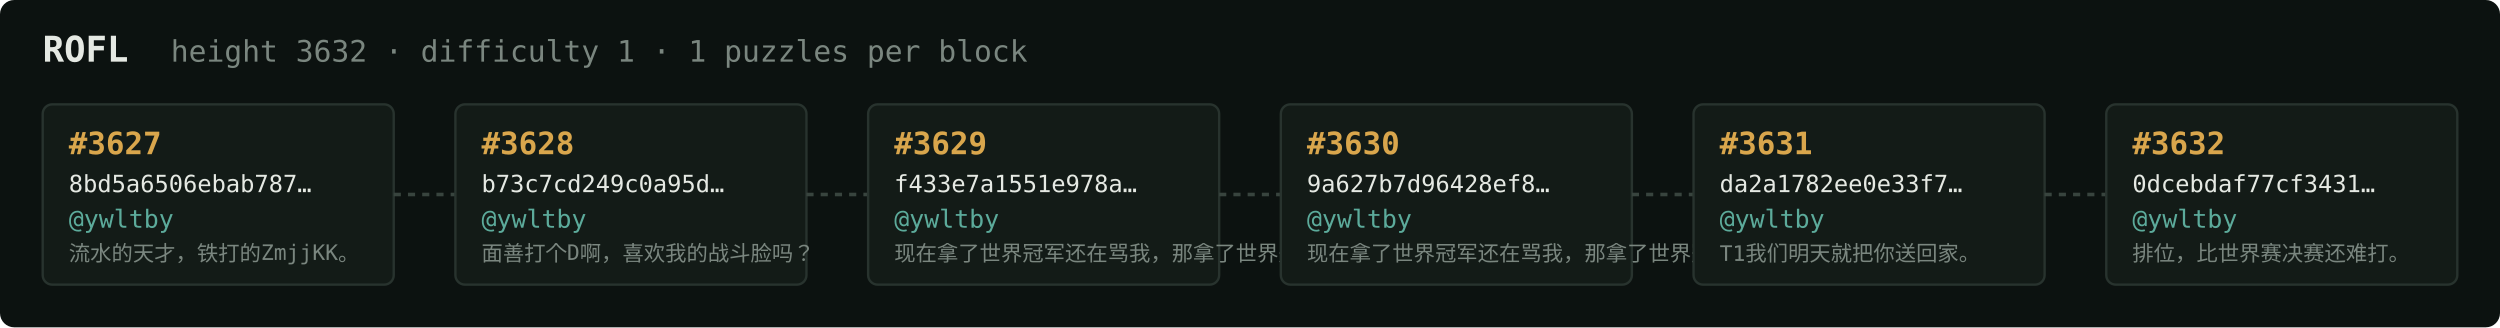
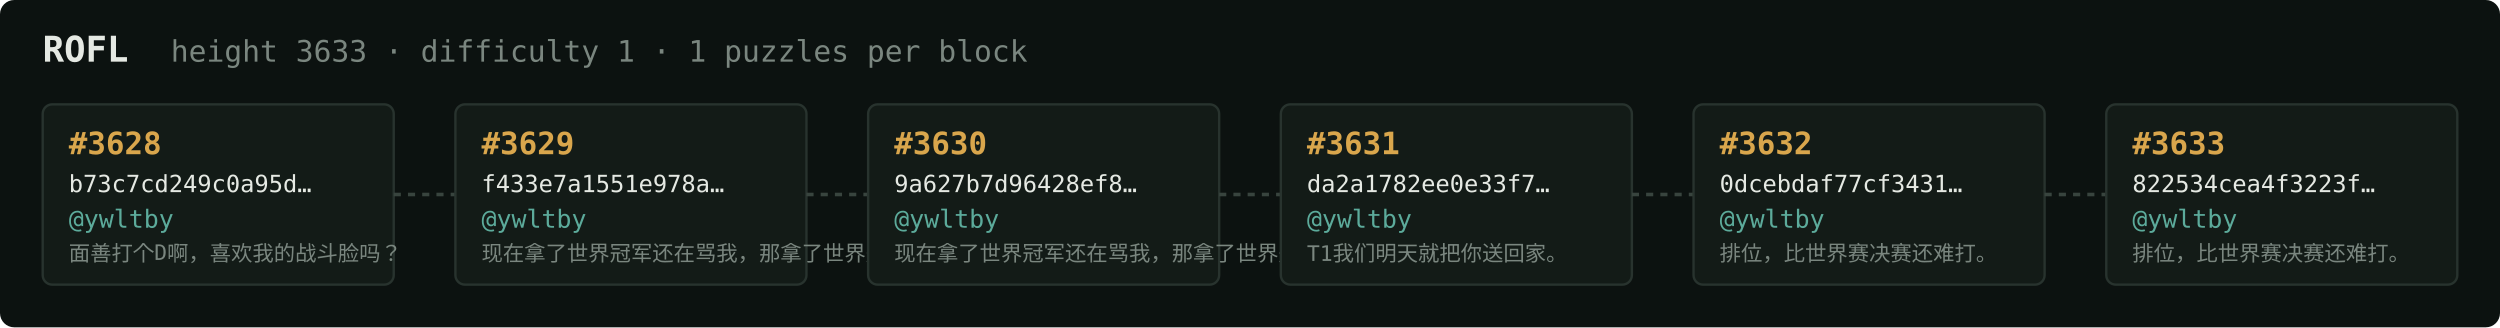
<svg xmlns="http://www.w3.org/2000/svg" width="1054" height="138" viewBox="0 0 1054 138" font-family="ui-monospace,SFMono-Regular,Menlo,monospace">
  <rect fill="#0c1210" width="1054" height="138" rx="6" />
  <text x="18" y="26" fill="#e5e9e3" font-size="15" font-weight="700">ROFL</text>
-   <text x="72" y="26" fill="#7a867f" font-size="12.5">height 3632 · difficulty 1 · 1 puzzles per block</text>
+   <text x="72" y="26" fill="#7a867f" font-size="12.5">height 3633 · difficulty 1 · 1 puzzles per block</text>
  <rect x="18" y="44" width="148" height="76" rx="4" fill="#131b17" stroke="#28332e" stroke-width="1" />
-   <text x="29" y="65" fill="#d9a64c" font-size="13" font-weight="700">#3627</text>
-   <text x="29" y="81" fill="#e5e9e3" font-size="10">8bd5a6506ebab787…</text>
+   <text x="29" y="65" fill="#d9a64c" font-size="13" font-weight="700">#3628</text>
+   <text x="29" y="81" fill="#e5e9e3" font-size="10">b73c7cd249c0a95d…</text>
  <text x="29" y="96" fill="#5cab9b" font-size="10.5">@ywltby</text>
-   <text x="29" y="110" fill="#7a867f" font-size="9">流水的天才，铁打的ZmjjKK。</text>
+   <text x="29" y="110" fill="#7a867f" font-size="9">面善打个D啊，喜欢我的战斗脸吗？</text>
  <line x1="166" y1="82.0" x2="192" y2="82.0" stroke="#38443e" stroke-width="1.5" stroke-dasharray="3 3" />
  <rect x="192" y="44" width="148" height="76" rx="4" fill="#131b17" stroke="#28332e" stroke-width="1" />
-   <text x="203" y="65" fill="#d9a64c" font-size="13" font-weight="700">#3628</text>
-   <text x="203" y="81" fill="#e5e9e3" font-size="10">b73c7cd249c0a95d…</text>
+   <text x="203" y="65" fill="#d9a64c" font-size="13" font-weight="700">#3629</text>
+   <text x="203" y="81" fill="#e5e9e3" font-size="10">f433e7a1551e978a…</text>
  <text x="203" y="96" fill="#5cab9b" font-size="10.5">@ywltby</text>
-   <text x="203" y="110" fill="#7a867f" font-size="9">面善打个D啊，喜欢我的战斗脸吗？</text>
+   <text x="203" y="110" fill="#7a867f" font-size="9">现在拿了世界冠军还在骂我，那拿了世界冠军有…</text>
  <line x1="340" y1="82.0" x2="366" y2="82.0" stroke="#38443e" stroke-width="1.5" stroke-dasharray="3 3" />
  <rect x="366" y="44" width="148" height="76" rx="4" fill="#131b17" stroke="#28332e" stroke-width="1" />
-   <text x="377" y="65" fill="#d9a64c" font-size="13" font-weight="700">#3629</text>
-   <text x="377" y="81" fill="#e5e9e3" font-size="10">f433e7a1551e978a…</text>
+   <text x="377" y="65" fill="#d9a64c" font-size="13" font-weight="700">#3630</text>
+   <text x="377" y="81" fill="#e5e9e3" font-size="10">9a627b7d96428ef8…</text>
  <text x="377" y="96" fill="#5cab9b" font-size="10.5">@ywltby</text>
  <text x="377" y="110" fill="#7a867f" font-size="9">现在拿了世界冠军还在骂我，那拿了世界冠军有…</text>
  <line x1="514" y1="82.0" x2="540" y2="82.0" stroke="#38443e" stroke-width="1.5" stroke-dasharray="3 3" />
  <rect x="540" y="44" width="148" height="76" rx="4" fill="#131b17" stroke="#28332e" stroke-width="1" />
-   <text x="551" y="65" fill="#d9a64c" font-size="13" font-weight="700">#3630</text>
-   <text x="551" y="81" fill="#e5e9e3" font-size="10">9a627b7d96428ef8…</text>
+   <text x="551" y="65" fill="#d9a64c" font-size="13" font-weight="700">#3631</text>
+   <text x="551" y="81" fill="#e5e9e3" font-size="10">da2a1782ee0e33f7…</text>
  <text x="551" y="96" fill="#5cab9b" font-size="10.5">@ywltby</text>
-   <text x="551" y="110" fill="#7a867f" font-size="9">现在拿了世界冠军还在骂我，那拿了世界冠军有…</text>
+   <text x="551" y="110" fill="#7a867f" font-size="9">T1我们明天就把你送回家。</text>
  <line x1="688" y1="82.0" x2="714" y2="82.0" stroke="#38443e" stroke-width="1.5" stroke-dasharray="3 3" />
  <rect x="714" y="44" width="148" height="76" rx="4" fill="#131b17" stroke="#28332e" stroke-width="1" />
-   <text x="725" y="65" fill="#d9a64c" font-size="13" font-weight="700">#3631</text>
-   <text x="725" y="81" fill="#e5e9e3" font-size="10">da2a1782ee0e33f7…</text>
+   <text x="725" y="65" fill="#d9a64c" font-size="13" font-weight="700">#3632</text>
+   <text x="725" y="81" fill="#e5e9e3" font-size="10">0dcebdaf77cf3431…</text>
  <text x="725" y="96" fill="#5cab9b" font-size="10.5">@ywltby</text>
-   <text x="725" y="110" fill="#7a867f" font-size="9">T1我们明天就把你送回家。</text>
+   <text x="725" y="110" fill="#7a867f" font-size="9">排位，比世界赛决赛还难打。</text>
  <line x1="862" y1="82.0" x2="888" y2="82.0" stroke="#38443e" stroke-width="1.5" stroke-dasharray="3 3" />
  <rect x="888" y="44" width="148" height="76" rx="4" fill="#131b17" stroke="#28332e" stroke-width="1" />
-   <text x="899" y="65" fill="#d9a64c" font-size="13" font-weight="700">#3632</text>
-   <text x="899" y="81" fill="#e5e9e3" font-size="10">0dcebdaf77cf3431…</text>
+   <text x="899" y="65" fill="#d9a64c" font-size="13" font-weight="700">#3633</text>
+   <text x="899" y="81" fill="#e5e9e3" font-size="10">822534cea4f3223f…</text>
  <text x="899" y="96" fill="#5cab9b" font-size="10.5">@ywltby</text>
  <text x="899" y="110" fill="#7a867f" font-size="9">排位，比世界赛决赛还难打。</text>
</svg>
